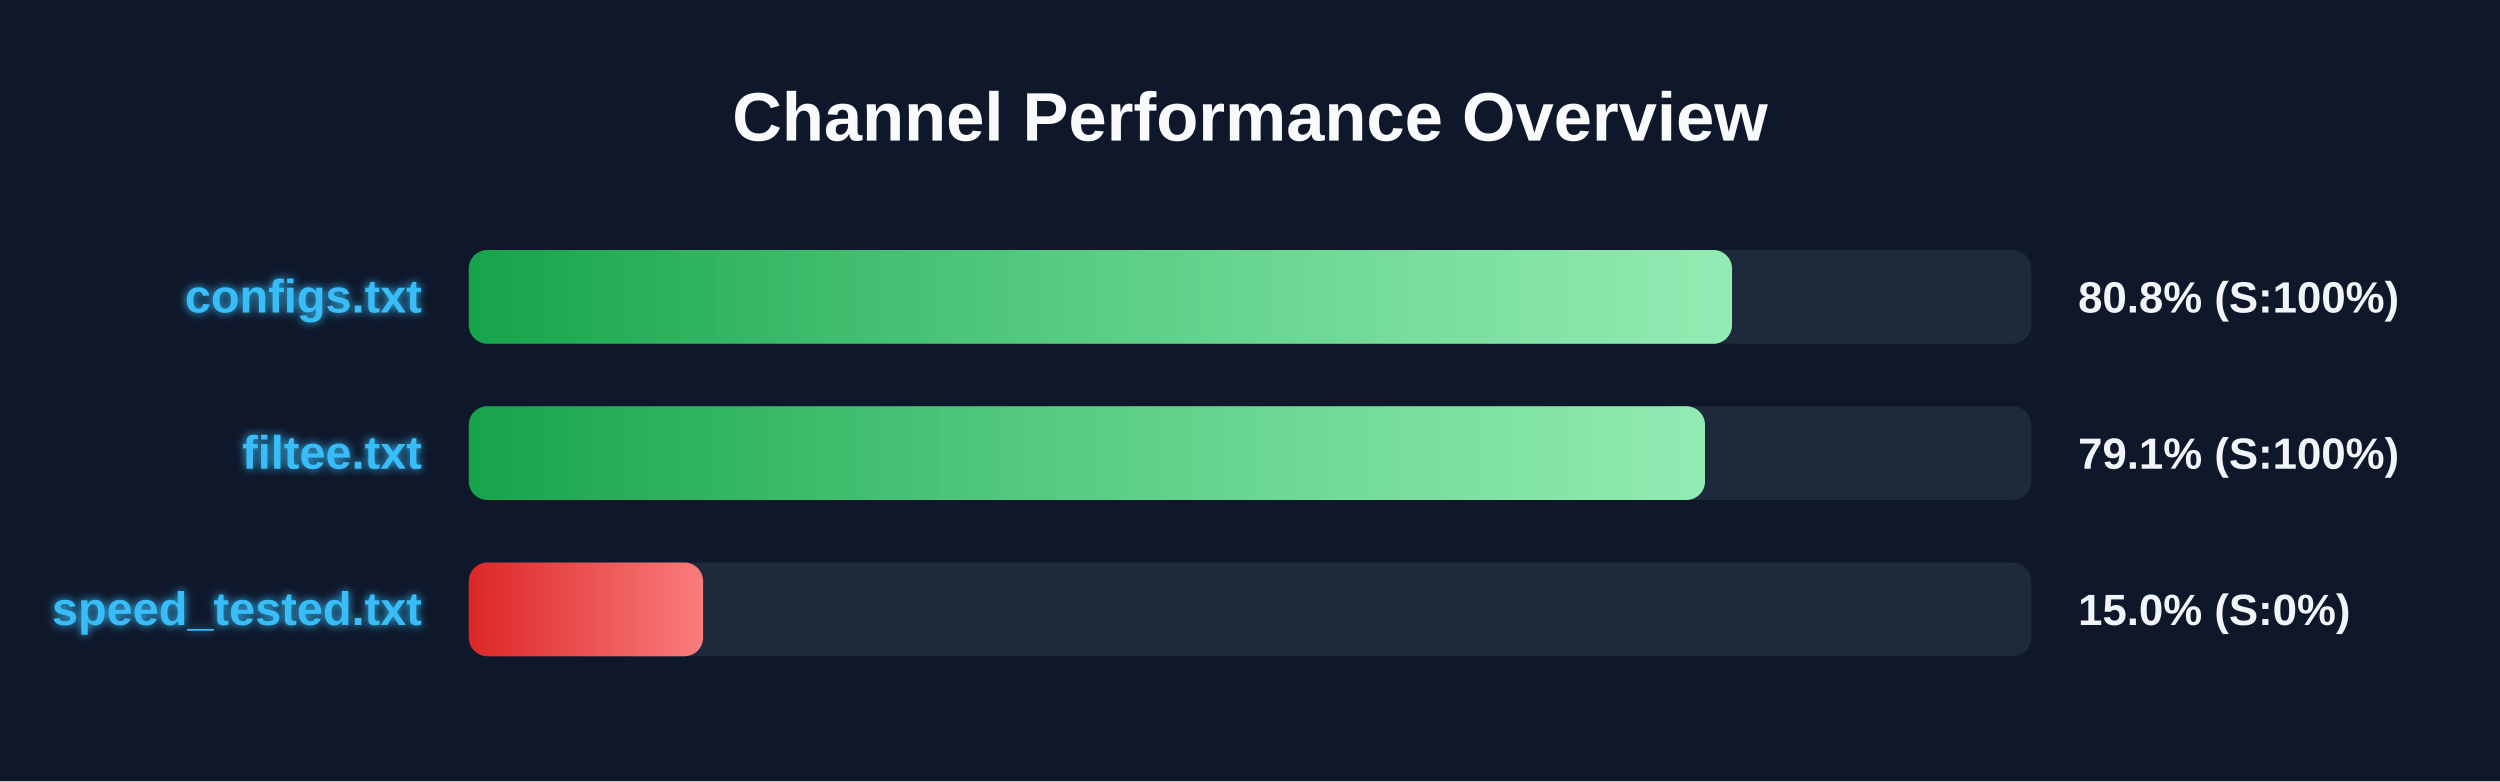
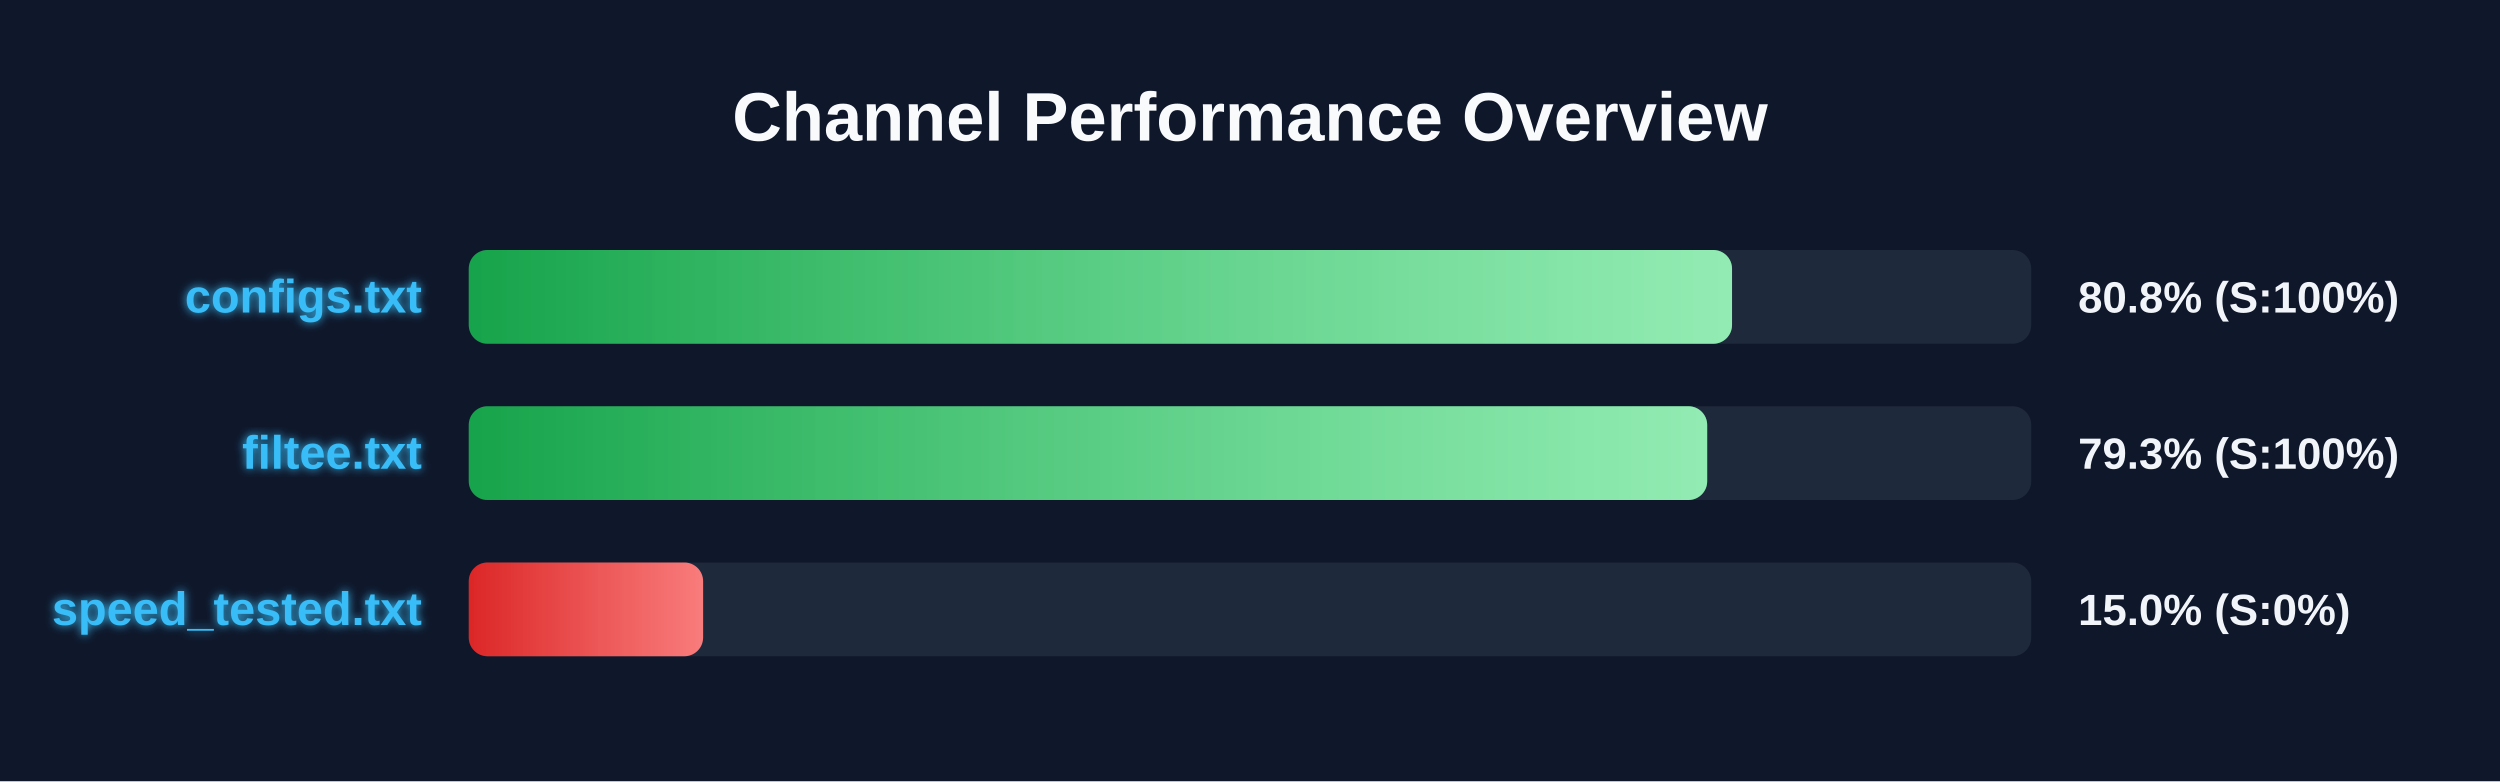
<svg xmlns="http://www.w3.org/2000/svg" width="800" height="250" version="1.1">
  <defs>
    <linearGradient id="grad-green" x1="0%" y1="0%" x2="100%" y2="0%">
      <stop offset="0%" stop-color="#16a34a" />
      <stop offset="100%" stop-color="#4ade80" />
    </linearGradient>
    <linearGradient id="grad-yellow" x1="0%" y1="0%" x2="100%" y2="0%">
      <stop offset="0%" stop-color="#ca8a04" />
      <stop offset="100%" stop-color="#fde047" />
    </linearGradient>
    <linearGradient id="grad-red" x1="0%" y1="0%" x2="100%" y2="0%">
      <stop offset="0%" stop-color="#dc2626" />
      <stop offset="100%" stop-color="#f87171" />
    </linearGradient>
    <linearGradient id="shimmer" x1="0%" y1="0%" x2="100%" y2="0%">
      <stop offset="0%" stop-color="rgba(255,255,255,0)" />
      <stop offset="50%" stop-color="rgba(255,255,255,0.4)" />
      <stop offset="100%" stop-color="rgba(255,255,255,0)" />
    </linearGradient>
    <filter id="glow" x="-20%" y="-20%" width="140%" height="140%">
      <feGaussianBlur stdDeviation="1.5" result="blur" />
      <feComposite in="SourceGraphic" in2="blur" operator="over" />
    </filter>
  </defs>
  <style>
        .bg-rect { fill: #0f172a; }
        .title { font: bold 22px 'Segoe UI', Arial, sans-serif; fill: #f8fafc; }
        .row { font: bold 15px 'Segoe UI', Arial, sans-serif; fill: #38bdf8; filter: url(#glow); }
        .score { font: bold 14px 'Segoe UI', Arial, sans-serif; fill: #f1f5f9; }
        @keyframes shimmer-anim {
            0% { transform: translateX(-100%); }
            100% { transform: translateX(200%); }
        }
        .shimmer-rect {
            animation: shimmer-anim 2.5s infinite linear;
        }
    </style>
  <rect width="100%" height="100%" class="bg-rect" />
  <text x="400" y="45" text-anchor="middle" class="title">Channel Performance Overview</text>
  <rect x="150" y="80" width="500" height="30" fill="#1e293b" rx="6" />
  <clipPath id="clip-0">
    <rect x="150" y="80" width="404.25" height="30" rx="6" />
  </clipPath>
  <rect x="150" y="80" width="404.25" height="30" fill="url(#grad-green)" rx="6" />
  <g clip-path="url(#clip-0)">
    <rect x="150" y="80" width="100%" height="30" fill="url(#shimmer)" class="shimmer-rect" />
  </g>
  <text x="135" y="100" text-anchor="end" class="row">configs.txt</text>
  <text x="665" y="100" text-anchor="start" class="score">80.8% (S:100%)</text>
  <rect x="150" y="130" width="500" height="30" fill="#1e293b" rx="6" />
  <clipPath id="clip-1">
-     <rect x="150" y="130" width="395.6" height="30" rx="6" />
+     <rect x="150" y="130" width="396.3" height="30" rx="6" />
  </clipPath>
-   <rect x="150" y="130" width="395.6" height="30" fill="url(#grad-green)" rx="6" />
+   <rect x="150" y="130" width="396.3" height="30" fill="url(#grad-green)" rx="6" />
  <g clip-path="url(#clip-1)">
    <rect x="150" y="130" width="100%" height="30" fill="url(#shimmer)" class="shimmer-rect" />
  </g>
  <text x="135" y="150" text-anchor="end" class="row">filtee.txt</text>
-   <text x="665" y="150" text-anchor="start" class="score">79.1% (S:100%)</text>
+   <text x="665" y="150" text-anchor="start" class="score">79.3% (S:100%)</text>
  <rect x="150" y="180" width="500" height="30" fill="#1e293b" rx="6" />
  <clipPath id="clip-2">
    <rect x="150" y="180" width="75.0" height="30" rx="6" />
  </clipPath>
  <rect x="150" y="180" width="75.0" height="30" fill="url(#grad-red)" rx="6" />
  <g clip-path="url(#clip-2)">
    <rect x="150" y="180" width="100%" height="30" fill="url(#shimmer)" class="shimmer-rect" />
  </g>
  <text x="135" y="200" text-anchor="end" class="row">speed_tested.txt</text>
  <text x="665" y="200" text-anchor="start" class="score">15.0% (S:0%)</text>
</svg>
